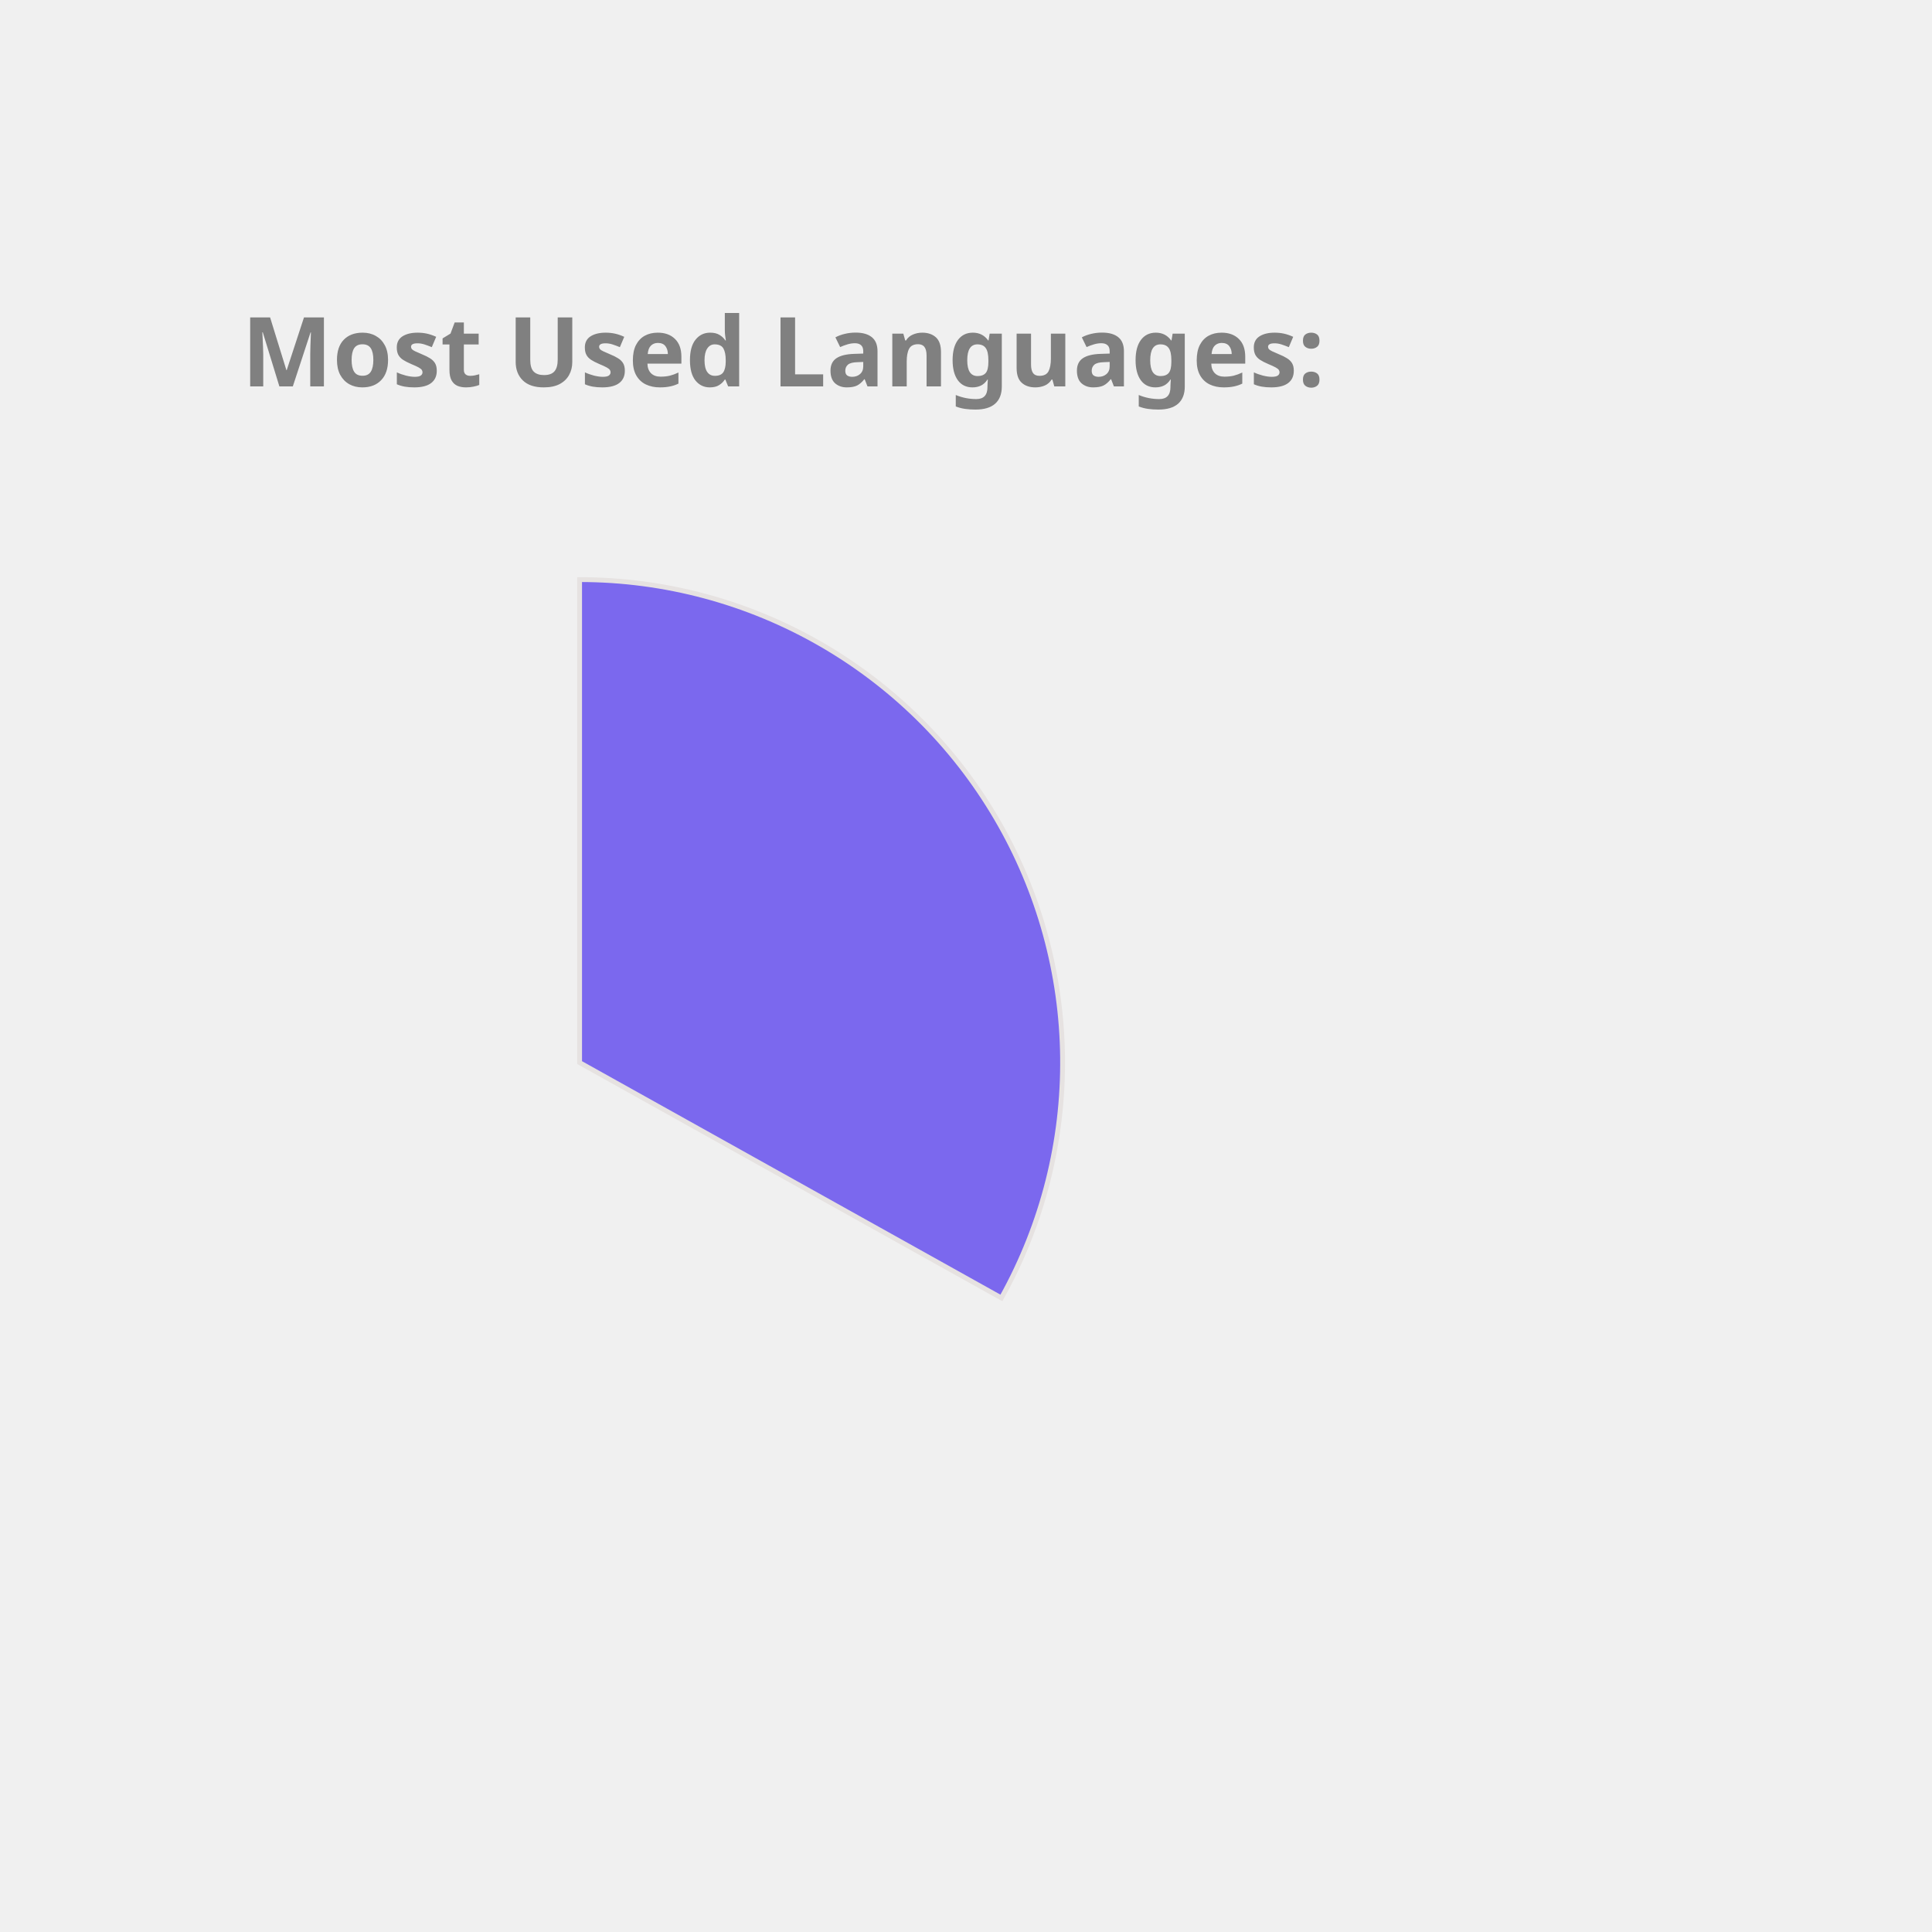
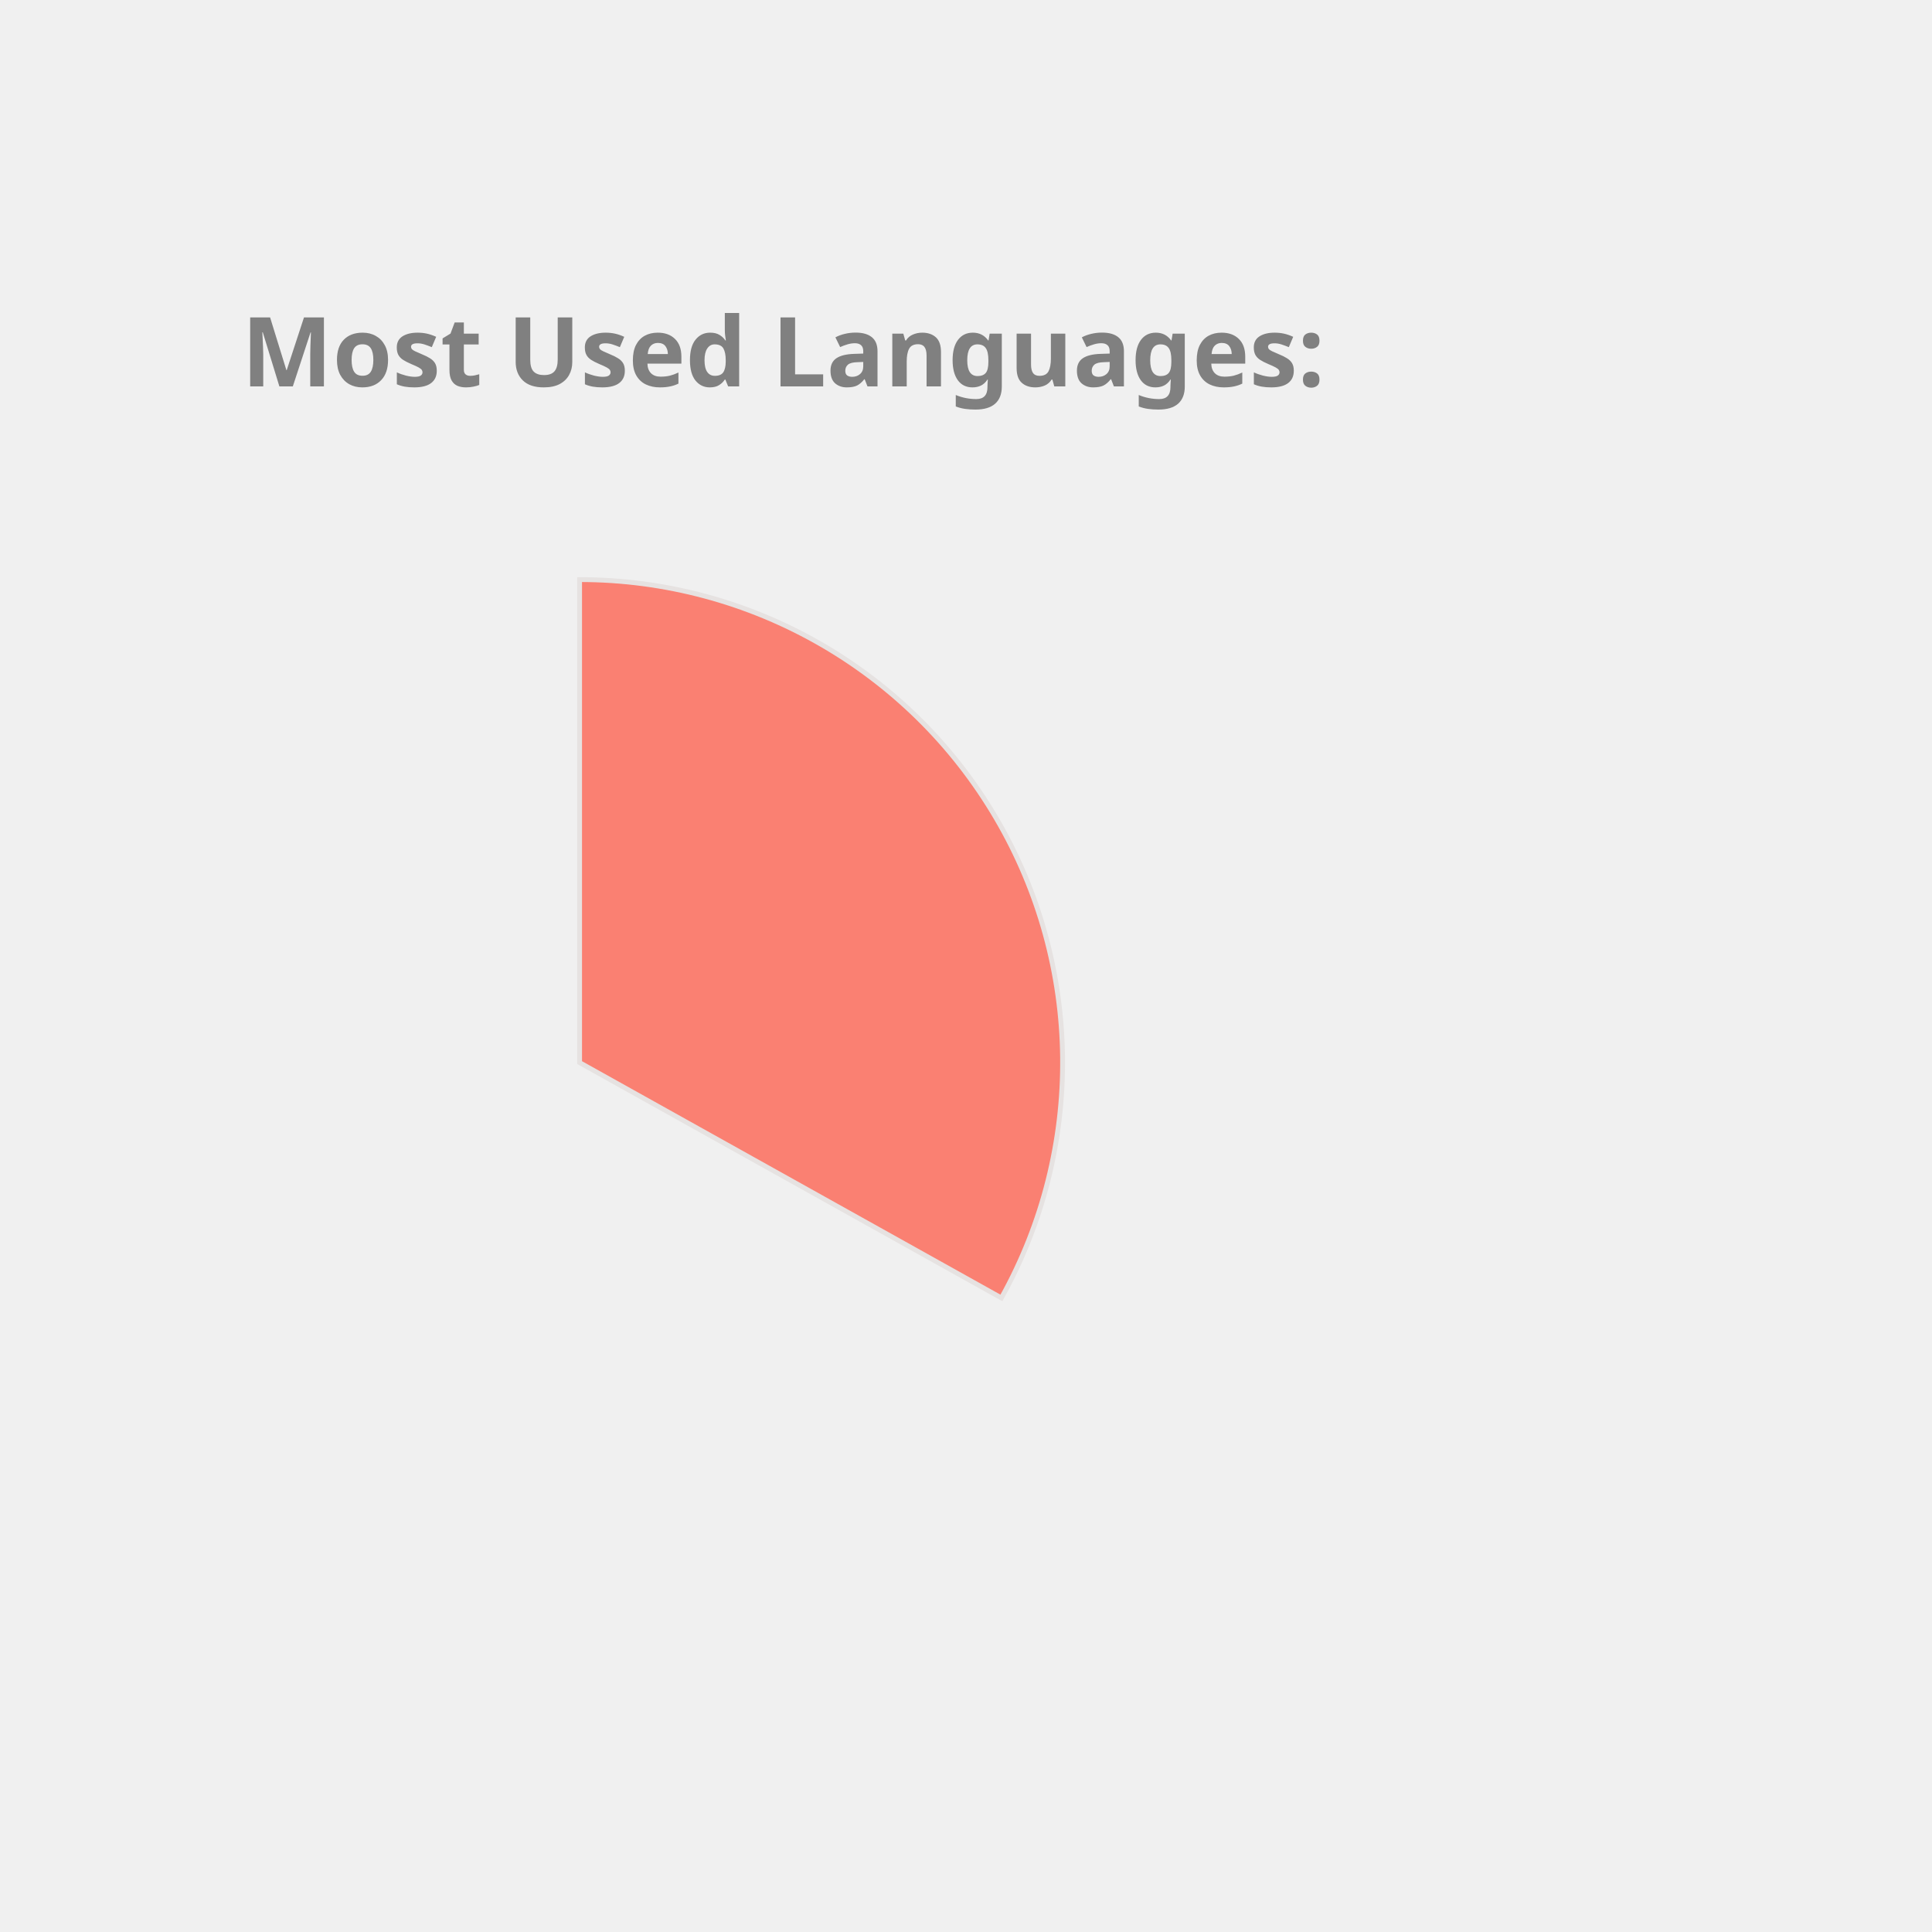
<svg xmlns="http://www.w3.org/2000/svg" height="350px" width="350px" viewBox="0 0 400 400">
  <style> 
        .label {
                font: bold 20px sans-serif;
                color: #404040;
                -webkit-text-stroke: 1px white;
        }

        path {
                stroke: #E6E2E1;
                stroke-width: 1px;
                transform: translate(60px, 100px);
        }

        .path_1 {
                animation: fadeIn 5s linear forwards;
        }

        .path_2 {
                transform: scale(0);
                animation: fadeIn 5s linear forwards 5s;
        }


        
        .path_3 {
                transform: scale(0);
                animation: fadeIn 5s linear forwards 10s;
        }


        .path_4 {
                transform: scale(0);
                animation: fadeIn 5s linear forwards 15s;
        }

        .path_5 {
                transform: scale(0);
                animation: fadeIn 5s linear forwards 20s;
        }

        .path_6 {
                transform: scale(0);
                animation: fadeIn 5s linear forwards 25s;
        }

        .path_7 {
                transform: scale(0);
                animation: fadeIn 5s linear forwards 30s;
        }

        .path_8 {
                transform: scale(0);
                animation: fadeIn 5s linear forwards 35s;
        }

        .path_9 {
                transform: scale(0);
                animation: fadeIn 5s linear forwards 40s;
        }

        .path_10 {
                transform: scale(0);
                animation: fadeIn 5s linear forwards 45s;
        }

        @keyframes fadeIn {
                0% {                        
                        transform: translate(250px, 300px) rotate(0deg) scale(0);
                        
                }
                50% {
                        transform: translate(150px, 220px) rotate(180deg) scale(0.5);
                        
                }
                
                100% {
                        transform: translate(60px, 120px) rotate(360deg) scale(1);
                        
                }
        }
        .txt_1 {
                opacity: 0;
                animation: txtShow 5s linear forwards 0s;
        }

        .txt_2 {
                opacity: 0;
                animation: txtShow 5s linear forwards 5s;
        }

        .txt_3 {
                opacity: 0;
                animation: txtShow 5s linear forwards 10s;
        }

        .txt_4 {
                opacity: 0;
                animation: txtShow 5s linear forwards 15s;
        }

        .txt_5 {
                opacity: 0;
                animation: txtShow 5s linear forwards 20s;
        }

        .txt_6 {
                opacity: 0;
                animation: txtShow 5s linear forwards 25s;
        }

        .txt_7 {
                opacity: 0;
                animation: txtShow 5s linear forwards 30s;
        }

        .txt_8 {
                opacity: 0;
                animation: txtShow 5s linear forwards 35s;
        }

        .txt_9 {
                opacity: 0;
                animation: txtShow 5s linear forwards 40s;
        }

        .txt_10 {
                opacity: 0;
                animation: txtShow 5s linear forwards 45s;
        }

        @keyframes txtShow {
                0% {                        
                        opacity: 0;
                        transform: translate(0px, 0px) scale(0);
                }
                100% {
                        opacity: 1;
                        transform: translate(0px, 0px) scale(1);
                        
                }
        }
</style>
-   <path class="path_1" d="M 60,120 L 60,20 A 100,100 0 0 1 147.326,168.725 Z" fill="MediumSlateBlue" stroke="#fff" stroke-width="2" />
-   <text class="txt_1" x="260" y="150" fill="MediumSlateBlue" stroke="MediumSlateBlue" stroke-width="1">Java</text>
-   <path class="path_2" d="M 60,120 L 147.326,168.725 A 100,100 0 0 1 -17.051,183.742 Z" fill="Tomato" stroke="#fff" stroke-width="2" />
-   <text class="txt_2" x="260" y="170" fill="Tomato" stroke="Tomato" stroke-width="1">TypeScript</text>
-   <path class="path_3" d="M 60,120 L -17.051,183.742 A 100,100 0 0 1 -26.392,69.638 Z" fill="MediumTurquoise" stroke="#fff" stroke-width="2" />
-   <text class="txt_3" x="260" y="190" fill="MediumTurquoise" stroke="MediumTurquoise" stroke-width="1">JavaScript</text>
-   <path class="path_4" d="M 60,120 L -26.392,69.638 A 100,100 0 0 1 -7.995,46.674 Z" fill="Salmon" stroke="#fff" stroke-width="2" />
-   <text class="txt_4" x="260" y="210" fill="Salmon" stroke="Salmon" stroke-width="1">HTML</text>
-   <path class="path_5" d="M 60,120 L -7.995,46.674 A 100,100 0 0 1 12.93,31.771 Z" fill="Chocolate" stroke="#fff" stroke-width="2" />
-   <text class="txt_5" x="260" y="230" fill="Chocolate" stroke="Chocolate" stroke-width="1">CSS</text>
-   <path class="path_6" d="M 60,120 L 12.93,31.771 A 100,100 0 0 1 34.523,23.3 Z" fill="MediumAquaMarine" stroke="#fff" stroke-width="2" />
-   <text class="txt_6" x="260" y="250" fill="MediumAquaMarine" stroke="MediumAquaMarine" stroke-width="1">Sass</text>
-   <path class="path_7" d="M 60,120 L 34.523,23.3 A 100,100 0 0 1 43.117,21.436 Z" fill="Gold" stroke="#fff" stroke-width="2" />
-   <text class="txt_7" x="260" y="270" fill="Gold" stroke="Gold" stroke-width="1">Python</text>
+   <path class="path_1" d="M 60,120 L 60,20 A 100,100 0 0 1 147.326,168.725 Z" fill="Salmon" stroke="#fff" stroke-width="2" />
+   <text class="txt_1" x="260" y="150" fill="Salmon" stroke="Salmon" stroke-width="1">Java</text>
+   <path class="path_2" d="M 60,120 L 147.326,168.725 A 100,100 0 0 1 -17.051,183.742 Z" fill="Crimson" stroke="#fff" stroke-width="2" />
+   <text class="txt_2" x="260" y="170" fill="Crimson" stroke="Crimson" stroke-width="1">TypeScript</text>
+   <path class="path_3" d="M 60,120 L -17.051,183.742 A 100,100 0 0 1 -26.392,69.638 Z" fill="IndianRed" stroke="#fff" stroke-width="2" />
+   <text class="txt_3" x="260" y="190" fill="IndianRed" stroke="IndianRed" stroke-width="1">JavaScript</text>
+   <path class="path_4" d="M 60,120 L -26.392,69.638 A 100,100 0 0 1 -7.995,46.674 Z" fill="Orange" stroke="#fff" stroke-width="2" />
+   <text class="txt_4" x="260" y="210" fill="Orange" stroke="Orange" stroke-width="1">HTML</text>
+   <path class="path_5" d="M 60,120 L -7.995,46.674 A 100,100 0 0 1 12.93,31.771 Z" fill="RosyBrown" stroke="#fff" stroke-width="2" />
+   <text class="txt_5" x="260" y="230" fill="RosyBrown" stroke="RosyBrown" stroke-width="1">CSS</text>
+   <path class="path_6" d="M 60,120 L 12.93,31.771 A 100,100 0 0 1 34.523,23.3 Z" fill="Gold" stroke="#fff" stroke-width="2" />
+   <text class="txt_6" x="260" y="250" fill="Gold" stroke="Gold" stroke-width="1">Sass</text>
+   <path class="path_7" d="M 60,120 L 34.523,23.3 A 100,100 0 0 1 43.117,21.436 Z" fill="DodgerBlue" stroke="#fff" stroke-width="2" />
+   <text class="txt_7" x="260" y="270" fill="DodgerBlue" stroke="DodgerBlue" stroke-width="1">Python</text>
  <path class="path_8" d="M 60,120 L 43.117,21.436 A 100,100 0 0 1 51.215,20.387 Z" fill="CornflowerBlue" stroke="#fff" stroke-width="2" />
  <text class="txt_8" x="260" y="290" fill="CornflowerBlue" stroke="CornflowerBlue" stroke-width="1">Batchfile</text>
-   <path class="path_9" d="M 60,120 L 51.215,20.387 A 100,100 0 0 1 54.976,20.126 Z" fill="Crimson" stroke="#fff" stroke-width="2" />
-   <text class="txt_9" x="260" y="310" fill="Crimson" stroke="Crimson" stroke-width="1">Mustache</text>
-   <path class="path_10" d="M 60,120 L 54.976,20.126 A 100,100 0 0 1 58.743,20.008 Z" fill="Pink" stroke="#fff" stroke-width="2" />
-   <text class="txt_10" x="260" y="330" fill="Pink" stroke="Pink" stroke-width="1">SCSS</text>
+   <path class="path_9" d="M 60,120 L 51.215,20.387 A 100,100 0 0 1 54.976,20.126 Z" fill="MediumTurquoise" stroke="#fff" stroke-width="2" />
+   <text class="txt_9" x="260" y="310" fill="MediumTurquoise" stroke="MediumTurquoise" stroke-width="1">Mustache</text>
+   <path class="path_10" d="M 60,120 L 54.976,20.126 A 100,100 0 0 1 58.743,20.008 Z" fill="MediumSlateBlue" stroke="#fff" stroke-width="2" />
+   <text class="txt_10" x="260" y="330" fill="MediumSlateBlue" stroke="MediumSlateBlue" stroke-width="1">SCSS</text>
  <g class="label">
    <text x="50" y="80" fill="grey">Most Used Languages:</text>
  </g>
</svg>
